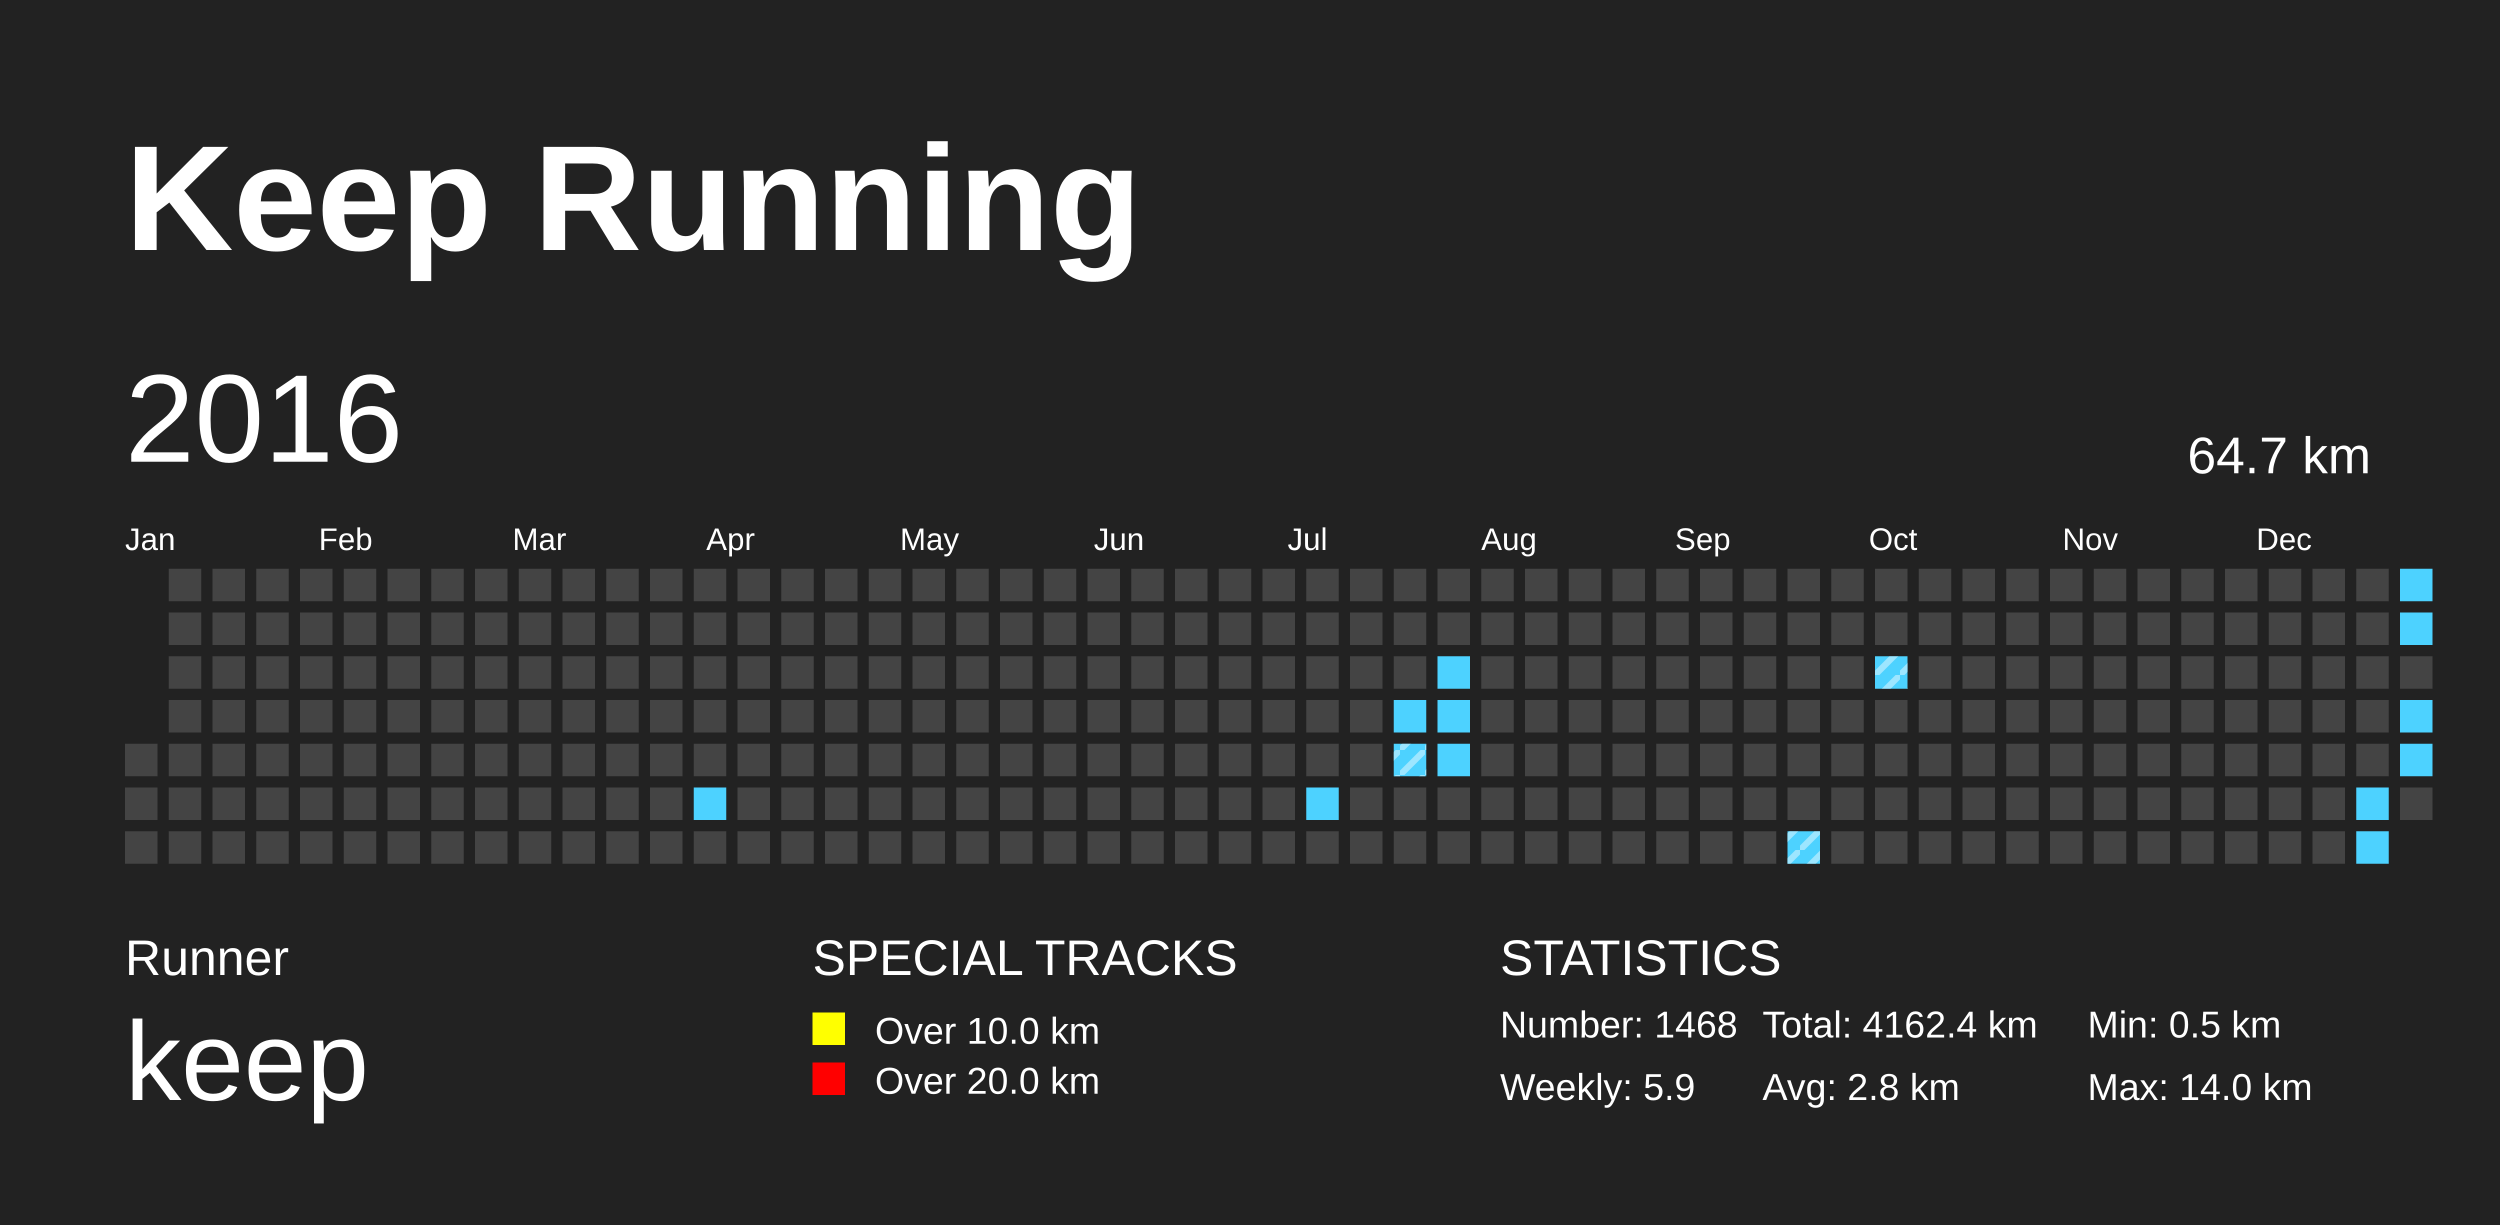
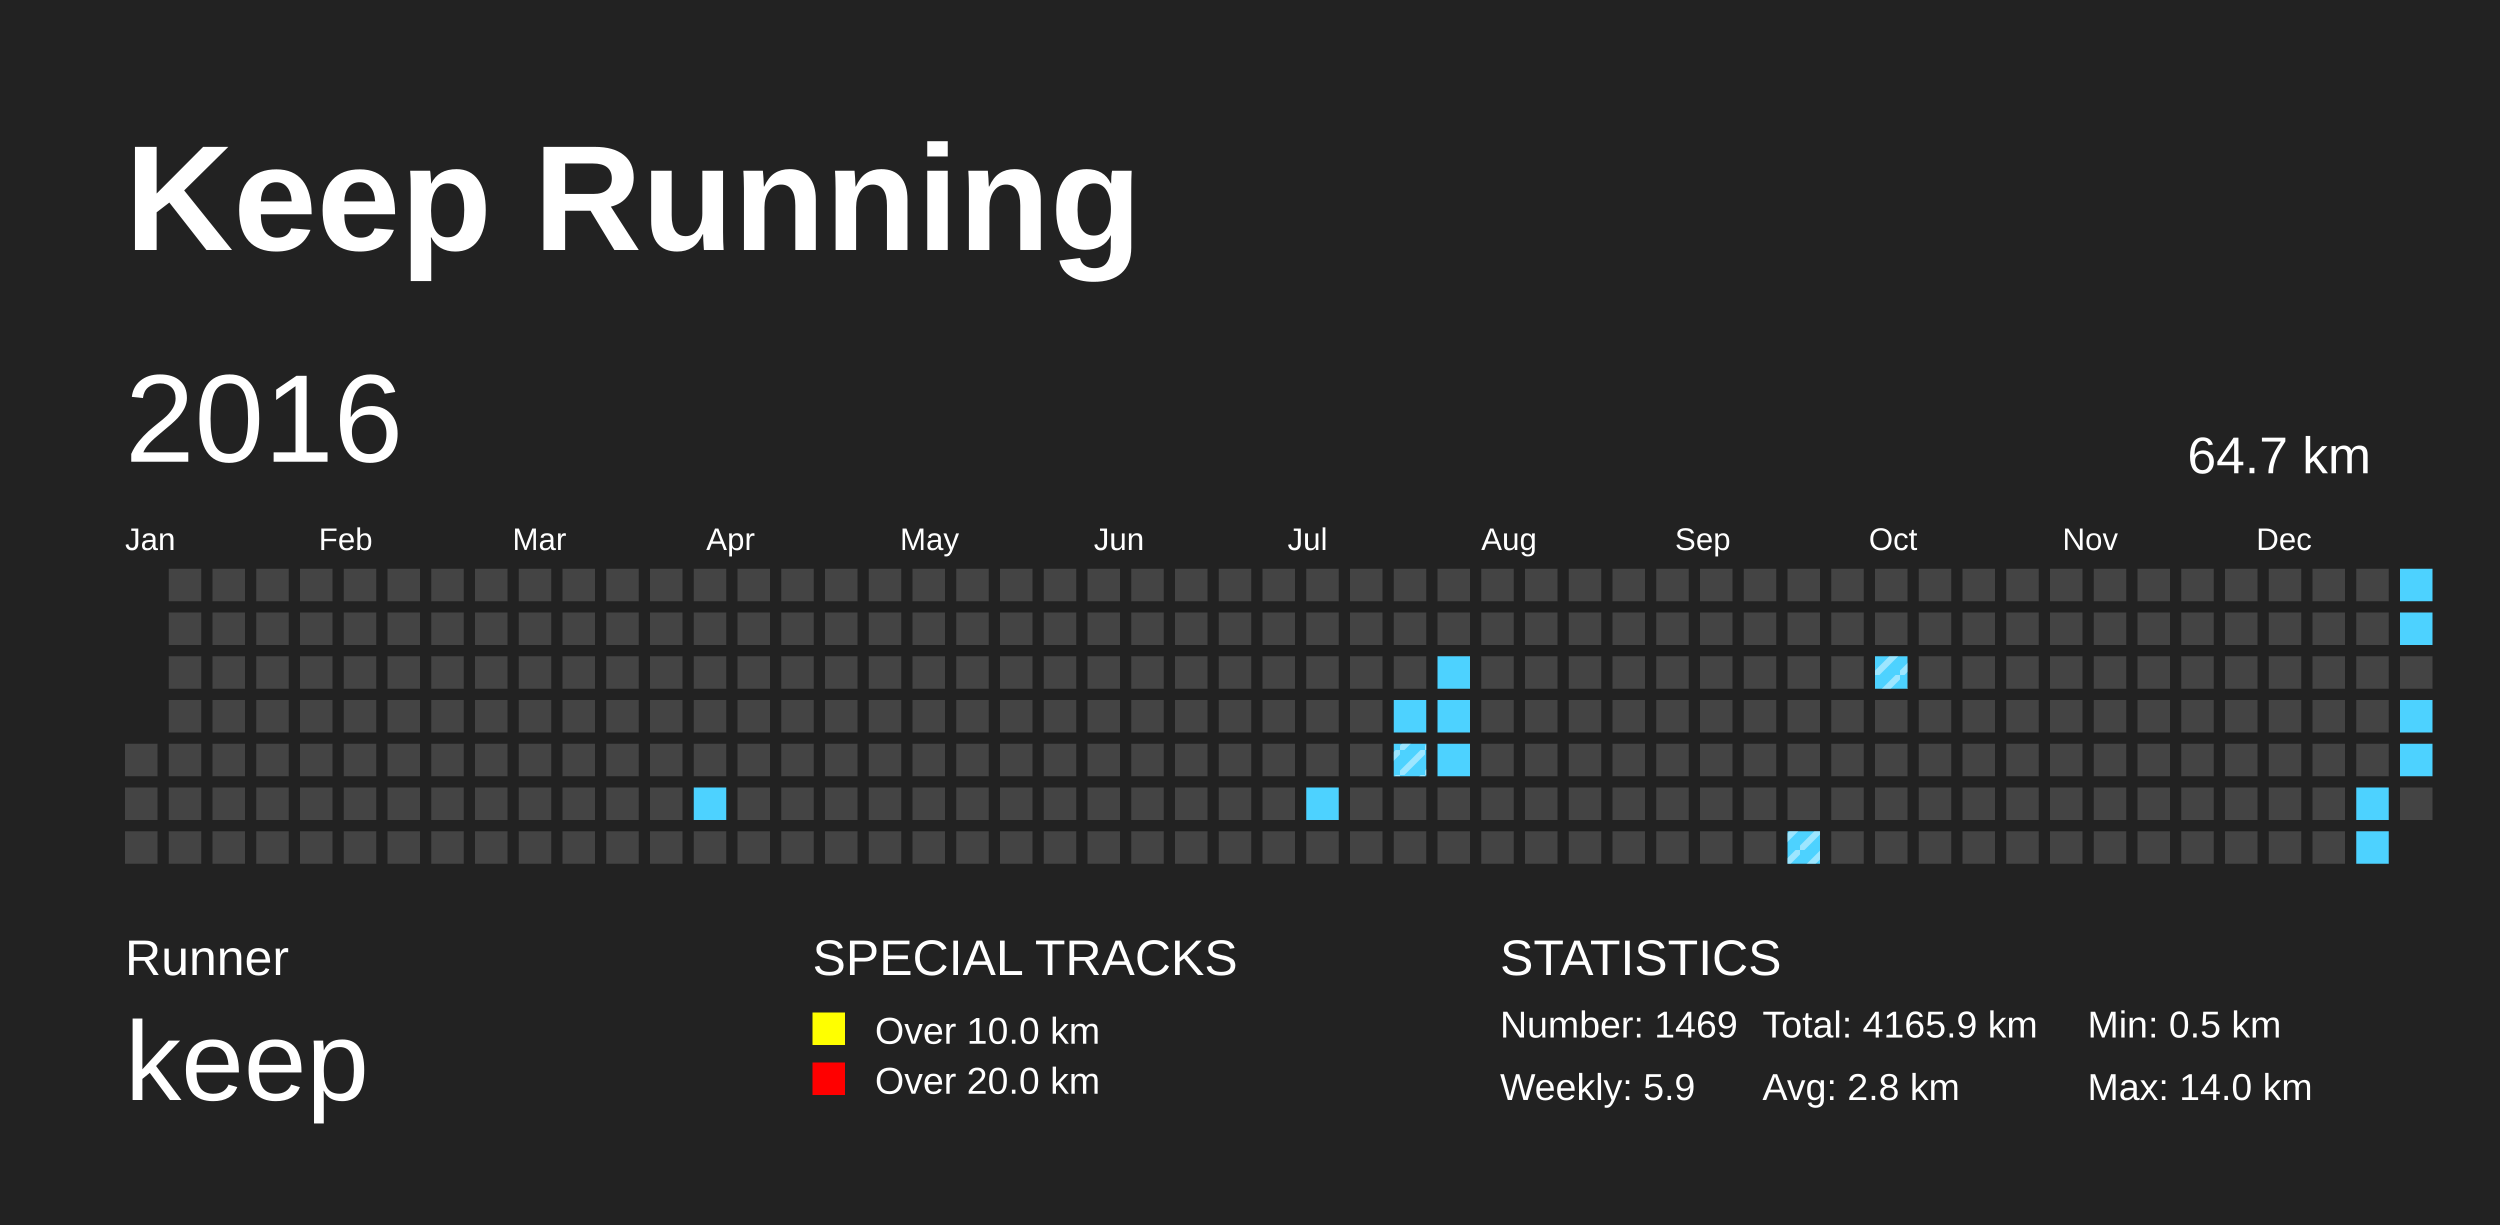
<svg xmlns="http://www.w3.org/2000/svg" baseProfile="full" height="98mm" version="1.1" viewBox="0,0,200,98" width="200mm">
  <defs>
    <pattern height="2" id="indoor-stripe" patternUnits="userSpaceOnUse" width="2">
      <line stroke="white" stroke-opacity="0.45" stroke-width="0.5" x1="0" x2="2" y1="2" y2="0" />
    </pattern>
  </defs>
  <rect fill="#222222" height="98" width="200" x="0" y="0" />
  <text fill="#FFFFFF" style="font-size:12px; font-family:Arial; font-weight:bold;" x="10" y="20">Keep Running</text>
  <text fill="#FFFFFF" style="font-size:4px; font-family:Arial" x="10" y="78">Runner</text>
  <text fill="#FFFFFF" style="font-size:9px; font-family:Arial" x="10" y="88">keep</text>
  <text fill="#FFFFFF" style="font-size:4px; font-family:Arial" x="65" y="78">SPECIAL TRACKS</text>
  <rect fill="yellow" height="2.6" width="2.6" x="65" y="81" />
  <text fill="#FFFFFF" style="font-size:3px; font-family:Arial" x="70" y="83.5">Over 10.0 km</text>
  <rect fill="red" height="2.6" width="2.6" x="65" y="85" />
  <text fill="#FFFFFF" style="font-size:3px; font-family:Arial" x="70" y="87.5">Over 20.0 km</text>
  <text fill="#FFFFFF" style="font-size:4px; font-family:Arial" x="120" y="78">STATISTICS</text>
-   <text fill="#FFFFFF" style="font-size:3px; font-family:Arial" x="120" y="83">Number: 1468</text>
+   <text fill="#FFFFFF" style="font-size:3px; font-family:Arial" x="120" y="83">Number: 1469</text>
  <text fill="#FFFFFF" style="font-size:3px; font-family:Arial" x="120" y="88">Weekly: 5.9</text>
-   <text fill="#FFFFFF" style="font-size:3px; font-family:Arial" x="141" y="83">Total: 4162.4 km</text>
+   <text fill="#FFFFFF" style="font-size:3px; font-family:Arial" x="141" y="83">Total: 4165.9 km</text>
  <text fill="#FFFFFF" style="font-size:3px; font-family:Arial" x="141" y="88">Avg: 2.8 km</text>
  <text fill="#FFFFFF" style="font-size:3px; font-family:Arial" x="167" y="83">Min: 0.5 km</text>
  <text fill="#FFFFFF" style="font-size:3px; font-family:Arial" x="167" y="88">Max: 14.0 km</text>
  <text dominant-baseline="hanging" fill="#FFFFFF" style="font-size:10.0px; font-family:Arial;" x="10" y="30">2016</text>
  <text dominant-baseline="hanging" fill="#FFFFFF" style="font-size:4.125px; font-family:Arial;" x="175" y="35">64.7 km</text>
  <text fill="#FFFFFF" style="font-size:2.5px; font-family:Arial" x="10.0" y="44">Jan</text>
  <text fill="#FFFFFF" style="font-size:2.5px; font-family:Arial" x="25.5" y="44">Feb</text>
  <text fill="#FFFFFF" style="font-size:2.5px; font-family:Arial" x="41.0" y="44">Mar</text>
  <text fill="#FFFFFF" style="font-size:2.5px; font-family:Arial" x="56.5" y="44">Apr</text>
  <text fill="#FFFFFF" style="font-size:2.5px; font-family:Arial" x="72.0" y="44">May</text>
  <text fill="#FFFFFF" style="font-size:2.5px; font-family:Arial" x="87.5" y="44">Jun</text>
  <text fill="#FFFFFF" style="font-size:2.5px; font-family:Arial" x="103.0" y="44">Jul</text>
  <text fill="#FFFFFF" style="font-size:2.5px; font-family:Arial" x="118.5" y="44">Aug</text>
  <text fill="#FFFFFF" style="font-size:2.5px; font-family:Arial" x="134.0" y="44">Sep</text>
  <text fill="#FFFFFF" style="font-size:2.5px; font-family:Arial" x="149.5" y="44">Oct</text>
  <text fill="#FFFFFF" style="font-size:2.5px; font-family:Arial" x="165.0" y="44">Nov</text>
  <text fill="#FFFFFF" style="font-size:2.5px; font-family:Arial" x="180.5" y="44">Dec</text>
  <rect fill="#444444" height="2.6" width="2.6" x="10.0" y="59.5" />
  <rect fill="#444444" height="2.6" width="2.6" x="10.0" y="63.0" />
  <rect fill="#444444" height="2.6" width="2.6" x="10.0" y="66.5" />
  <rect fill="#444444" height="2.6" width="2.6" x="13.5" y="45.5" />
  <rect fill="#444444" height="2.6" width="2.6" x="13.5" y="49.0" />
  <rect fill="#444444" height="2.6" width="2.6" x="13.5" y="52.5" />
  <rect fill="#444444" height="2.6" width="2.6" x="13.5" y="56.0" />
  <rect fill="#444444" height="2.6" width="2.6" x="13.5" y="59.5" />
  <rect fill="#444444" height="2.6" width="2.6" x="13.5" y="63.0" />
  <rect fill="#444444" height="2.6" width="2.6" x="13.5" y="66.5" />
  <rect fill="#444444" height="2.6" width="2.6" x="17.0" y="45.5" />
  <rect fill="#444444" height="2.6" width="2.6" x="17.0" y="49.0" />
  <rect fill="#444444" height="2.6" width="2.6" x="17.0" y="52.5" />
  <rect fill="#444444" height="2.6" width="2.6" x="17.0" y="56.0" />
  <rect fill="#444444" height="2.6" width="2.6" x="17.0" y="59.5" />
  <rect fill="#444444" height="2.6" width="2.6" x="17.0" y="63.0" />
  <rect fill="#444444" height="2.6" width="2.6" x="17.0" y="66.5" />
  <rect fill="#444444" height="2.6" width="2.6" x="20.5" y="45.5" />
  <rect fill="#444444" height="2.6" width="2.6" x="20.5" y="49.0" />
  <rect fill="#444444" height="2.6" width="2.6" x="20.5" y="52.5" />
  <rect fill="#444444" height="2.6" width="2.6" x="20.5" y="56.0" />
  <rect fill="#444444" height="2.6" width="2.6" x="20.5" y="59.5" />
  <rect fill="#444444" height="2.6" width="2.6" x="20.5" y="63.0" />
  <rect fill="#444444" height="2.6" width="2.6" x="20.5" y="66.5" />
  <rect fill="#444444" height="2.6" width="2.6" x="24.0" y="45.5" />
  <rect fill="#444444" height="2.6" width="2.6" x="24.0" y="49.0" />
  <rect fill="#444444" height="2.6" width="2.6" x="24.0" y="52.5" />
  <rect fill="#444444" height="2.6" width="2.6" x="24.0" y="56.0" />
  <rect fill="#444444" height="2.6" width="2.6" x="24.0" y="59.5" />
  <rect fill="#444444" height="2.6" width="2.6" x="24.0" y="63.0" />
  <rect fill="#444444" height="2.6" width="2.6" x="24.0" y="66.5" />
  <rect fill="#444444" height="2.6" width="2.6" x="27.5" y="45.5" />
  <rect fill="#444444" height="2.6" width="2.6" x="27.5" y="49.0" />
  <rect fill="#444444" height="2.6" width="2.6" x="27.5" y="52.5" />
  <rect fill="#444444" height="2.6" width="2.6" x="27.5" y="56.0" />
  <rect fill="#444444" height="2.6" width="2.6" x="27.5" y="59.5" />
  <rect fill="#444444" height="2.6" width="2.6" x="27.5" y="63.0" />
  <rect fill="#444444" height="2.6" width="2.6" x="27.5" y="66.5" />
  <rect fill="#444444" height="2.6" width="2.6" x="31.0" y="45.5" />
  <rect fill="#444444" height="2.6" width="2.6" x="31.0" y="49.0" />
  <rect fill="#444444" height="2.6" width="2.6" x="31.0" y="52.5" />
  <rect fill="#444444" height="2.6" width="2.6" x="31.0" y="56.0" />
  <rect fill="#444444" height="2.6" width="2.6" x="31.0" y="59.5" />
  <rect fill="#444444" height="2.6" width="2.6" x="31.0" y="63.0" />
  <rect fill="#444444" height="2.6" width="2.6" x="31.0" y="66.5" />
  <rect fill="#444444" height="2.6" width="2.6" x="34.5" y="45.5" />
  <rect fill="#444444" height="2.6" width="2.6" x="34.5" y="49.0" />
  <rect fill="#444444" height="2.6" width="2.6" x="34.5" y="52.5" />
  <rect fill="#444444" height="2.6" width="2.6" x="34.5" y="56.0" />
  <rect fill="#444444" height="2.6" width="2.6" x="34.5" y="59.5" />
  <rect fill="#444444" height="2.6" width="2.6" x="34.5" y="63.0" />
  <rect fill="#444444" height="2.6" width="2.6" x="34.5" y="66.5" />
  <rect fill="#444444" height="2.6" width="2.6" x="38.0" y="45.5" />
  <rect fill="#444444" height="2.6" width="2.6" x="38.0" y="49.0" />
  <rect fill="#444444" height="2.6" width="2.6" x="38.0" y="52.5" />
  <rect fill="#444444" height="2.6" width="2.6" x="38.0" y="56.0" />
  <rect fill="#444444" height="2.6" width="2.6" x="38.0" y="59.5" />
  <rect fill="#444444" height="2.6" width="2.6" x="38.0" y="63.0" />
  <rect fill="#444444" height="2.6" width="2.6" x="38.0" y="66.5" />
  <rect fill="#444444" height="2.6" width="2.6" x="41.5" y="45.5" />
  <rect fill="#444444" height="2.6" width="2.6" x="41.5" y="49.0" />
  <rect fill="#444444" height="2.6" width="2.6" x="41.5" y="52.5" />
  <rect fill="#444444" height="2.6" width="2.6" x="41.5" y="56.0" />
  <rect fill="#444444" height="2.6" width="2.6" x="41.5" y="59.5" />
  <rect fill="#444444" height="2.6" width="2.6" x="41.5" y="63.0" />
  <rect fill="#444444" height="2.6" width="2.6" x="41.5" y="66.5" />
  <rect fill="#444444" height="2.6" width="2.6" x="45.0" y="45.5" />
  <rect fill="#444444" height="2.6" width="2.6" x="45.0" y="49.0" />
  <rect fill="#444444" height="2.6" width="2.6" x="45.0" y="52.5" />
  <rect fill="#444444" height="2.6" width="2.6" x="45.0" y="56.0" />
  <rect fill="#444444" height="2.6" width="2.6" x="45.0" y="59.5" />
  <rect fill="#444444" height="2.6" width="2.6" x="45.0" y="63.0" />
  <rect fill="#444444" height="2.6" width="2.6" x="45.0" y="66.5" />
  <rect fill="#444444" height="2.6" width="2.6" x="48.5" y="45.5" />
  <rect fill="#444444" height="2.6" width="2.6" x="48.5" y="49.0" />
  <rect fill="#444444" height="2.6" width="2.6" x="48.5" y="52.5" />
  <rect fill="#444444" height="2.6" width="2.6" x="48.5" y="56.0" />
  <rect fill="#444444" height="2.6" width="2.6" x="48.5" y="59.5" />
  <rect fill="#444444" height="2.6" width="2.6" x="48.5" y="63.0" />
  <rect fill="#444444" height="2.6" width="2.6" x="48.5" y="66.5" />
  <rect fill="#444444" height="2.6" width="2.6" x="52.0" y="45.5" />
  <rect fill="#444444" height="2.6" width="2.6" x="52.0" y="49.0" />
  <rect fill="#444444" height="2.6" width="2.6" x="52.0" y="52.5" />
  <rect fill="#444444" height="2.6" width="2.6" x="52.0" y="56.0" />
  <rect fill="#444444" height="2.6" width="2.6" x="52.0" y="59.5" />
  <rect fill="#444444" height="2.6" width="2.6" x="52.0" y="63.0" />
  <rect fill="#444444" height="2.6" width="2.6" x="52.0" y="66.5" />
  <rect fill="#444444" height="2.6" width="2.6" x="55.5" y="45.5" />
  <rect fill="#444444" height="2.6" width="2.6" x="55.5" y="49.0" />
  <rect fill="#444444" height="2.6" width="2.6" x="55.5" y="52.5" />
  <rect fill="#444444" height="2.6" width="2.6" x="55.5" y="56.0" />
  <rect fill="#444444" height="2.6" width="2.6" x="55.5" y="59.5" />
  <rect fill="#4DD2FF" height="2.6" width="2.6" x="55.5" y="63.0" />
  <rect fill="#444444" height="2.6" width="2.6" x="55.5" y="66.5" />
  <rect fill="#444444" height="2.6" width="2.6" x="59.0" y="45.5" />
  <rect fill="#444444" height="2.6" width="2.6" x="59.0" y="49.0" />
  <rect fill="#444444" height="2.6" width="2.6" x="59.0" y="52.5" />
  <rect fill="#444444" height="2.6" width="2.6" x="59.0" y="56.0" />
  <rect fill="#444444" height="2.6" width="2.6" x="59.0" y="59.5" />
  <rect fill="#444444" height="2.6" width="2.6" x="59.0" y="63.0" />
  <rect fill="#444444" height="2.6" width="2.6" x="59.0" y="66.5" />
  <rect fill="#444444" height="2.6" width="2.6" x="62.5" y="45.5" />
  <rect fill="#444444" height="2.6" width="2.6" x="62.5" y="49.0" />
  <rect fill="#444444" height="2.6" width="2.6" x="62.5" y="52.5" />
  <rect fill="#444444" height="2.6" width="2.6" x="62.5" y="56.0" />
  <rect fill="#444444" height="2.6" width="2.6" x="62.5" y="59.5" />
  <rect fill="#444444" height="2.6" width="2.6" x="62.5" y="63.0" />
  <rect fill="#444444" height="2.6" width="2.6" x="62.5" y="66.5" />
  <rect fill="#444444" height="2.6" width="2.6" x="66.0" y="45.5" />
  <rect fill="#444444" height="2.6" width="2.6" x="66.0" y="49.0" />
  <rect fill="#444444" height="2.6" width="2.6" x="66.0" y="52.5" />
  <rect fill="#444444" height="2.6" width="2.6" x="66.0" y="56.0" />
  <rect fill="#444444" height="2.6" width="2.6" x="66.0" y="59.5" />
  <rect fill="#444444" height="2.6" width="2.6" x="66.0" y="63.0" />
  <rect fill="#444444" height="2.6" width="2.6" x="66.0" y="66.5" />
  <rect fill="#444444" height="2.6" width="2.6" x="69.5" y="45.5" />
  <rect fill="#444444" height="2.6" width="2.6" x="69.5" y="49.0" />
  <rect fill="#444444" height="2.6" width="2.6" x="69.5" y="52.5" />
  <rect fill="#444444" height="2.6" width="2.6" x="69.5" y="56.0" />
  <rect fill="#444444" height="2.6" width="2.6" x="69.5" y="59.5" />
  <rect fill="#444444" height="2.6" width="2.6" x="69.5" y="63.0" />
  <rect fill="#444444" height="2.6" width="2.6" x="69.5" y="66.5" />
  <rect fill="#444444" height="2.6" width="2.6" x="73.0" y="45.5" />
  <rect fill="#444444" height="2.6" width="2.6" x="73.0" y="49.0" />
  <rect fill="#444444" height="2.6" width="2.6" x="73.0" y="52.5" />
  <rect fill="#444444" height="2.6" width="2.6" x="73.0" y="56.0" />
  <rect fill="#444444" height="2.6" width="2.6" x="73.0" y="59.5" />
  <rect fill="#444444" height="2.6" width="2.6" x="73.0" y="63.0" />
  <rect fill="#444444" height="2.6" width="2.6" x="73.0" y="66.5" />
  <rect fill="#444444" height="2.6" width="2.6" x="76.5" y="45.5" />
  <rect fill="#444444" height="2.6" width="2.6" x="76.5" y="49.0" />
  <rect fill="#444444" height="2.6" width="2.6" x="76.5" y="52.5" />
  <rect fill="#444444" height="2.6" width="2.6" x="76.5" y="56.0" />
  <rect fill="#444444" height="2.6" width="2.6" x="76.5" y="59.5" />
  <rect fill="#444444" height="2.6" width="2.6" x="76.5" y="63.0" />
  <rect fill="#444444" height="2.6" width="2.6" x="76.5" y="66.5" />
  <rect fill="#444444" height="2.6" width="2.6" x="80.0" y="45.5" />
  <rect fill="#444444" height="2.6" width="2.6" x="80.0" y="49.0" />
  <rect fill="#444444" height="2.6" width="2.6" x="80.0" y="52.5" />
  <rect fill="#444444" height="2.6" width="2.6" x="80.0" y="56.0" />
  <rect fill="#444444" height="2.6" width="2.6" x="80.0" y="59.5" />
  <rect fill="#444444" height="2.6" width="2.6" x="80.0" y="63.0" />
  <rect fill="#444444" height="2.6" width="2.6" x="80.0" y="66.5" />
  <rect fill="#444444" height="2.6" width="2.6" x="83.5" y="45.5" />
  <rect fill="#444444" height="2.6" width="2.6" x="83.5" y="49.0" />
  <rect fill="#444444" height="2.6" width="2.6" x="83.5" y="52.5" />
  <rect fill="#444444" height="2.6" width="2.6" x="83.5" y="56.0" />
  <rect fill="#444444" height="2.6" width="2.6" x="83.5" y="59.5" />
  <rect fill="#444444" height="2.6" width="2.6" x="83.5" y="63.0" />
  <rect fill="#444444" height="2.6" width="2.6" x="83.5" y="66.5" />
  <rect fill="#444444" height="2.6" width="2.6" x="87.0" y="45.5" />
  <rect fill="#444444" height="2.6" width="2.6" x="87.0" y="49.0" />
  <rect fill="#444444" height="2.6" width="2.6" x="87.0" y="52.5" />
  <rect fill="#444444" height="2.6" width="2.6" x="87.0" y="56.0" />
  <rect fill="#444444" height="2.6" width="2.6" x="87.0" y="59.5" />
  <rect fill="#444444" height="2.6" width="2.6" x="87.0" y="63.0" />
  <rect fill="#444444" height="2.6" width="2.6" x="87.0" y="66.5" />
  <rect fill="#444444" height="2.6" width="2.6" x="90.5" y="45.5" />
  <rect fill="#444444" height="2.6" width="2.6" x="90.5" y="49.0" />
  <rect fill="#444444" height="2.6" width="2.6" x="90.5" y="52.5" />
  <rect fill="#444444" height="2.6" width="2.6" x="90.5" y="56.0" />
  <rect fill="#444444" height="2.6" width="2.6" x="90.5" y="59.5" />
  <rect fill="#444444" height="2.6" width="2.6" x="90.5" y="63.0" />
  <rect fill="#444444" height="2.6" width="2.6" x="90.5" y="66.5" />
  <rect fill="#444444" height="2.6" width="2.6" x="94.0" y="45.5" />
  <rect fill="#444444" height="2.6" width="2.6" x="94.0" y="49.0" />
  <rect fill="#444444" height="2.6" width="2.6" x="94.0" y="52.5" />
  <rect fill="#444444" height="2.6" width="2.6" x="94.0" y="56.0" />
  <rect fill="#444444" height="2.6" width="2.6" x="94.0" y="59.5" />
  <rect fill="#444444" height="2.6" width="2.6" x="94.0" y="63.0" />
  <rect fill="#444444" height="2.6" width="2.6" x="94.0" y="66.5" />
  <rect fill="#444444" height="2.6" width="2.6" x="97.5" y="45.5" />
  <rect fill="#444444" height="2.6" width="2.6" x="97.5" y="49.0" />
  <rect fill="#444444" height="2.6" width="2.6" x="97.5" y="52.5" />
  <rect fill="#444444" height="2.6" width="2.6" x="97.5" y="56.0" />
  <rect fill="#444444" height="2.6" width="2.6" x="97.5" y="59.5" />
  <rect fill="#444444" height="2.6" width="2.6" x="97.5" y="63.0" />
  <rect fill="#444444" height="2.6" width="2.6" x="97.5" y="66.5" />
  <rect fill="#444444" height="2.6" width="2.6" x="101.0" y="45.5" />
  <rect fill="#444444" height="2.6" width="2.6" x="101.0" y="49.0" />
  <rect fill="#444444" height="2.6" width="2.6" x="101.0" y="52.5" />
  <rect fill="#444444" height="2.6" width="2.6" x="101.0" y="56.0" />
  <rect fill="#444444" height="2.6" width="2.6" x="101.0" y="59.5" />
  <rect fill="#444444" height="2.6" width="2.6" x="101.0" y="63.0" />
  <rect fill="#444444" height="2.6" width="2.6" x="101.0" y="66.5" />
  <rect fill="#444444" height="2.6" width="2.6" x="104.5" y="45.5" />
  <rect fill="#444444" height="2.6" width="2.6" x="104.5" y="49.0" />
  <rect fill="#444444" height="2.6" width="2.6" x="104.5" y="52.5" />
  <rect fill="#444444" height="2.6" width="2.6" x="104.5" y="56.0" />
  <rect fill="#444444" height="2.6" width="2.6" x="104.5" y="59.5" />
  <rect fill="#4DD2FF" height="2.6" width="2.6" x="104.5" y="63.0" />
  <rect fill="#444444" height="2.6" width="2.6" x="104.5" y="66.5" />
  <rect fill="#444444" height="2.6" width="2.6" x="108.0" y="45.5" />
  <rect fill="#444444" height="2.6" width="2.6" x="108.0" y="49.0" />
  <rect fill="#444444" height="2.6" width="2.6" x="108.0" y="52.5" />
  <rect fill="#444444" height="2.6" width="2.6" x="108.0" y="56.0" />
  <rect fill="#444444" height="2.6" width="2.6" x="108.0" y="59.5" />
  <rect fill="#444444" height="2.6" width="2.6" x="108.0" y="63.0" />
  <rect fill="#444444" height="2.6" width="2.6" x="108.0" y="66.5" />
  <rect fill="#444444" height="2.6" width="2.6" x="111.5" y="45.5" />
  <rect fill="#444444" height="2.6" width="2.6" x="111.5" y="49.0" />
  <rect fill="#444444" height="2.6" width="2.6" x="111.5" y="52.5" />
  <rect fill="#4DD2FF" height="2.6" width="2.6" x="111.5" y="56.0" />
  <rect fill="#4DD2FF" height="2.6" width="2.6" x="111.5" y="59.5" />
  <rect fill="url(#indoor-stripe)" height="2.6" style="pointer-events: none;" width="2.6" x="111.5" y="59.5" />
  <rect fill="#444444" height="2.6" width="2.6" x="111.5" y="63.0" />
  <rect fill="#444444" height="2.6" width="2.6" x="111.5" y="66.5" />
  <rect fill="#444444" height="2.6" width="2.6" x="115.0" y="45.5" />
  <rect fill="#444444" height="2.6" width="2.6" x="115.0" y="49.0" />
  <rect fill="#4DD2FF" height="2.6" width="2.6" x="115.0" y="52.5" />
  <rect fill="#4DD2FF" height="2.6" width="2.6" x="115.0" y="56.0" />
  <rect fill="#4DD2FF" height="2.6" width="2.6" x="115.0" y="59.5" />
  <rect fill="#444444" height="2.6" width="2.6" x="115.0" y="63.0" />
  <rect fill="#444444" height="2.6" width="2.6" x="115.0" y="66.5" />
  <rect fill="#444444" height="2.6" width="2.6" x="118.5" y="45.5" />
  <rect fill="#444444" height="2.6" width="2.6" x="118.5" y="49.0" />
  <rect fill="#444444" height="2.6" width="2.6" x="118.5" y="52.5" />
  <rect fill="#444444" height="2.6" width="2.6" x="118.5" y="56.0" />
  <rect fill="#444444" height="2.6" width="2.6" x="118.5" y="59.5" />
  <rect fill="#444444" height="2.6" width="2.6" x="118.5" y="63.0" />
  <rect fill="#444444" height="2.6" width="2.6" x="118.5" y="66.5" />
  <rect fill="#444444" height="2.6" width="2.6" x="122.0" y="45.5" />
  <rect fill="#444444" height="2.6" width="2.6" x="122.0" y="49.0" />
  <rect fill="#444444" height="2.6" width="2.6" x="122.0" y="52.5" />
  <rect fill="#444444" height="2.6" width="2.6" x="122.0" y="56.0" />
  <rect fill="#444444" height="2.6" width="2.6" x="122.0" y="59.5" />
  <rect fill="#444444" height="2.6" width="2.6" x="122.0" y="63.0" />
  <rect fill="#444444" height="2.6" width="2.6" x="122.0" y="66.5" />
  <rect fill="#444444" height="2.6" width="2.6" x="125.5" y="45.5" />
  <rect fill="#444444" height="2.6" width="2.6" x="125.5" y="49.0" />
  <rect fill="#444444" height="2.6" width="2.6" x="125.5" y="52.5" />
  <rect fill="#444444" height="2.6" width="2.6" x="125.5" y="56.0" />
  <rect fill="#444444" height="2.6" width="2.6" x="125.5" y="59.5" />
  <rect fill="#444444" height="2.6" width="2.6" x="125.5" y="63.0" />
  <rect fill="#444444" height="2.6" width="2.6" x="125.5" y="66.5" />
  <rect fill="#444444" height="2.6" width="2.6" x="129.0" y="45.5" />
  <rect fill="#444444" height="2.6" width="2.6" x="129.0" y="49.0" />
  <rect fill="#444444" height="2.6" width="2.6" x="129.0" y="52.5" />
  <rect fill="#444444" height="2.6" width="2.6" x="129.0" y="56.0" />
  <rect fill="#444444" height="2.6" width="2.6" x="129.0" y="59.5" />
  <rect fill="#444444" height="2.6" width="2.6" x="129.0" y="63.0" />
  <rect fill="#444444" height="2.6" width="2.6" x="129.0" y="66.5" />
  <rect fill="#444444" height="2.6" width="2.6" x="132.5" y="45.5" />
  <rect fill="#444444" height="2.6" width="2.6" x="132.5" y="49.0" />
  <rect fill="#444444" height="2.6" width="2.6" x="132.5" y="52.5" />
  <rect fill="#444444" height="2.6" width="2.6" x="132.5" y="56.0" />
  <rect fill="#444444" height="2.6" width="2.6" x="132.5" y="59.5" />
  <rect fill="#444444" height="2.6" width="2.6" x="132.5" y="63.0" />
  <rect fill="#444444" height="2.6" width="2.6" x="132.5" y="66.5" />
  <rect fill="#444444" height="2.6" width="2.6" x="136.0" y="45.5" />
  <rect fill="#444444" height="2.6" width="2.6" x="136.0" y="49.0" />
  <rect fill="#444444" height="2.6" width="2.6" x="136.0" y="52.5" />
  <rect fill="#444444" height="2.6" width="2.6" x="136.0" y="56.0" />
  <rect fill="#444444" height="2.6" width="2.6" x="136.0" y="59.5" />
  <rect fill="#444444" height="2.6" width="2.6" x="136.0" y="63.0" />
  <rect fill="#444444" height="2.6" width="2.6" x="136.0" y="66.5" />
  <rect fill="#444444" height="2.6" width="2.6" x="139.5" y="45.5" />
  <rect fill="#444444" height="2.6" width="2.6" x="139.5" y="49.0" />
  <rect fill="#444444" height="2.6" width="2.6" x="139.5" y="52.5" />
  <rect fill="#444444" height="2.6" width="2.6" x="139.5" y="56.0" />
  <rect fill="#444444" height="2.6" width="2.6" x="139.5" y="59.5" />
  <rect fill="#444444" height="2.6" width="2.6" x="139.5" y="63.0" />
  <rect fill="#444444" height="2.6" width="2.6" x="139.5" y="66.5" />
  <rect fill="#444444" height="2.6" width="2.6" x="143.0" y="45.5" />
  <rect fill="#444444" height="2.6" width="2.6" x="143.0" y="49.0" />
  <rect fill="#444444" height="2.6" width="2.6" x="143.0" y="52.5" />
  <rect fill="#444444" height="2.6" width="2.6" x="143.0" y="56.0" />
  <rect fill="#444444" height="2.6" width="2.6" x="143.0" y="59.5" />
  <rect fill="#444444" height="2.6" width="2.6" x="143.0" y="63.0" />
  <rect fill="#4DD2FF" height="2.6" width="2.6" x="143.0" y="66.5" />
  <rect fill="url(#indoor-stripe)" height="2.6" style="pointer-events: none;" width="2.6" x="143.0" y="66.5" />
  <rect fill="#444444" height="2.6" width="2.6" x="146.5" y="45.5" />
  <rect fill="#444444" height="2.6" width="2.6" x="146.5" y="49.0" />
  <rect fill="#444444" height="2.6" width="2.6" x="146.5" y="52.5" />
  <rect fill="#444444" height="2.6" width="2.6" x="146.5" y="56.0" />
  <rect fill="#444444" height="2.6" width="2.6" x="146.5" y="59.5" />
  <rect fill="#444444" height="2.6" width="2.6" x="146.5" y="63.0" />
  <rect fill="#444444" height="2.6" width="2.6" x="146.5" y="66.5" />
  <rect fill="#444444" height="2.6" width="2.6" x="150.0" y="45.5" />
  <rect fill="#444444" height="2.6" width="2.6" x="150.0" y="49.0" />
  <rect fill="#4DD2FF" height="2.6" width="2.6" x="150.0" y="52.5" />
  <rect fill="url(#indoor-stripe)" height="2.6" style="pointer-events: none;" width="2.6" x="150.0" y="52.5" />
  <rect fill="#444444" height="2.6" width="2.6" x="150.0" y="56.0" />
  <rect fill="#444444" height="2.6" width="2.6" x="150.0" y="59.5" />
  <rect fill="#444444" height="2.6" width="2.6" x="150.0" y="63.0" />
  <rect fill="#444444" height="2.6" width="2.6" x="150.0" y="66.5" />
  <rect fill="#444444" height="2.6" width="2.6" x="153.5" y="45.5" />
  <rect fill="#444444" height="2.6" width="2.6" x="153.5" y="49.0" />
  <rect fill="#444444" height="2.6" width="2.6" x="153.5" y="52.5" />
  <rect fill="#444444" height="2.6" width="2.6" x="153.5" y="56.0" />
  <rect fill="#444444" height="2.6" width="2.6" x="153.5" y="59.5" />
  <rect fill="#444444" height="2.6" width="2.6" x="153.5" y="63.0" />
  <rect fill="#444444" height="2.6" width="2.6" x="153.5" y="66.5" />
  <rect fill="#444444" height="2.6" width="2.6" x="157.0" y="45.5" />
  <rect fill="#444444" height="2.6" width="2.6" x="157.0" y="49.0" />
  <rect fill="#444444" height="2.6" width="2.6" x="157.0" y="52.5" />
  <rect fill="#444444" height="2.6" width="2.6" x="157.0" y="56.0" />
  <rect fill="#444444" height="2.6" width="2.6" x="157.0" y="59.5" />
  <rect fill="#444444" height="2.6" width="2.6" x="157.0" y="63.0" />
  <rect fill="#444444" height="2.6" width="2.6" x="157.0" y="66.5" />
  <rect fill="#444444" height="2.6" width="2.6" x="160.5" y="45.5" />
  <rect fill="#444444" height="2.6" width="2.6" x="160.5" y="49.0" />
  <rect fill="#444444" height="2.6" width="2.6" x="160.5" y="52.5" />
  <rect fill="#444444" height="2.6" width="2.6" x="160.5" y="56.0" />
  <rect fill="#444444" height="2.6" width="2.6" x="160.5" y="59.5" />
  <rect fill="#444444" height="2.6" width="2.6" x="160.5" y="63.0" />
  <rect fill="#444444" height="2.6" width="2.6" x="160.5" y="66.5" />
  <rect fill="#444444" height="2.6" width="2.6" x="164.0" y="45.5" />
  <rect fill="#444444" height="2.6" width="2.6" x="164.0" y="49.0" />
  <rect fill="#444444" height="2.6" width="2.6" x="164.0" y="52.5" />
  <rect fill="#444444" height="2.6" width="2.6" x="164.0" y="56.0" />
  <rect fill="#444444" height="2.6" width="2.6" x="164.0" y="59.5" />
  <rect fill="#444444" height="2.6" width="2.6" x="164.0" y="63.0" />
  <rect fill="#444444" height="2.6" width="2.6" x="164.0" y="66.5" />
  <rect fill="#444444" height="2.6" width="2.6" x="167.5" y="45.5" />
  <rect fill="#444444" height="2.6" width="2.6" x="167.5" y="49.0" />
  <rect fill="#444444" height="2.6" width="2.6" x="167.5" y="52.5" />
  <rect fill="#444444" height="2.6" width="2.6" x="167.5" y="56.0" />
  <rect fill="#444444" height="2.6" width="2.6" x="167.5" y="59.5" />
  <rect fill="#444444" height="2.6" width="2.6" x="167.5" y="63.0" />
  <rect fill="#444444" height="2.6" width="2.6" x="167.5" y="66.5" />
  <rect fill="#444444" height="2.6" width="2.6" x="171.0" y="45.5" />
  <rect fill="#444444" height="2.6" width="2.6" x="171.0" y="49.0" />
  <rect fill="#444444" height="2.6" width="2.6" x="171.0" y="52.5" />
  <rect fill="#444444" height="2.6" width="2.6" x="171.0" y="56.0" />
  <rect fill="#444444" height="2.6" width="2.6" x="171.0" y="59.5" />
  <rect fill="#444444" height="2.6" width="2.6" x="171.0" y="63.0" />
  <rect fill="#444444" height="2.6" width="2.6" x="171.0" y="66.5" />
  <rect fill="#444444" height="2.6" width="2.6" x="174.5" y="45.5" />
  <rect fill="#444444" height="2.6" width="2.6" x="174.5" y="49.0" />
  <rect fill="#444444" height="2.6" width="2.6" x="174.5" y="52.5" />
  <rect fill="#444444" height="2.6" width="2.6" x="174.5" y="56.0" />
  <rect fill="#444444" height="2.6" width="2.6" x="174.5" y="59.5" />
  <rect fill="#444444" height="2.6" width="2.6" x="174.5" y="63.0" />
  <rect fill="#444444" height="2.6" width="2.6" x="174.5" y="66.5" />
  <rect fill="#444444" height="2.6" width="2.6" x="178.0" y="45.5" />
  <rect fill="#444444" height="2.6" width="2.6" x="178.0" y="49.0" />
  <rect fill="#444444" height="2.6" width="2.6" x="178.0" y="52.5" />
  <rect fill="#444444" height="2.6" width="2.6" x="178.0" y="56.0" />
  <rect fill="#444444" height="2.6" width="2.6" x="178.0" y="59.5" />
  <rect fill="#444444" height="2.6" width="2.6" x="178.0" y="63.0" />
  <rect fill="#444444" height="2.6" width="2.6" x="178.0" y="66.5" />
  <rect fill="#444444" height="2.6" width="2.6" x="181.5" y="45.5" />
  <rect fill="#444444" height="2.6" width="2.6" x="181.5" y="49.0" />
  <rect fill="#444444" height="2.6" width="2.6" x="181.5" y="52.5" />
  <rect fill="#444444" height="2.6" width="2.6" x="181.5" y="56.0" />
  <rect fill="#444444" height="2.6" width="2.6" x="181.5" y="59.5" />
  <rect fill="#444444" height="2.6" width="2.6" x="181.5" y="63.0" />
  <rect fill="#444444" height="2.6" width="2.6" x="181.5" y="66.5" />
  <rect fill="#444444" height="2.6" width="2.6" x="185.0" y="45.5" />
  <rect fill="#444444" height="2.6" width="2.6" x="185.0" y="49.0" />
  <rect fill="#444444" height="2.6" width="2.6" x="185.0" y="52.5" />
  <rect fill="#444444" height="2.6" width="2.6" x="185.0" y="56.0" />
  <rect fill="#444444" height="2.6" width="2.6" x="185.0" y="59.5" />
  <rect fill="#444444" height="2.6" width="2.6" x="185.0" y="63.0" />
  <rect fill="#444444" height="2.6" width="2.6" x="185.0" y="66.5" />
  <rect fill="#444444" height="2.6" width="2.6" x="188.5" y="45.5" />
  <rect fill="#444444" height="2.6" width="2.6" x="188.5" y="49.0" />
  <rect fill="#444444" height="2.6" width="2.6" x="188.5" y="52.5" />
  <rect fill="#444444" height="2.6" width="2.6" x="188.5" y="56.0" />
  <rect fill="#444444" height="2.6" width="2.6" x="188.5" y="59.5" />
  <rect fill="#4DD2FF" height="2.6" width="2.6" x="188.5" y="63.0" />
  <rect fill="#4DD2FF" height="2.6" width="2.6" x="188.5" y="66.5" />
  <rect fill="#4DD2FF" height="2.6" width="2.6" x="192.0" y="45.5" />
  <rect fill="#4DD2FF" height="2.6" width="2.6" x="192.0" y="49.0" />
  <rect fill="#444444" height="2.6" width="2.6" x="192.0" y="52.5" />
  <rect fill="#4DD2FF" height="2.6" width="2.6" x="192.0" y="56.0" />
  <rect fill="#4DD2FF" height="2.6" width="2.6" x="192.0" y="59.5" />
  <rect fill="#444444" height="2.6" width="2.6" x="192.0" y="63.0" />
</svg>
